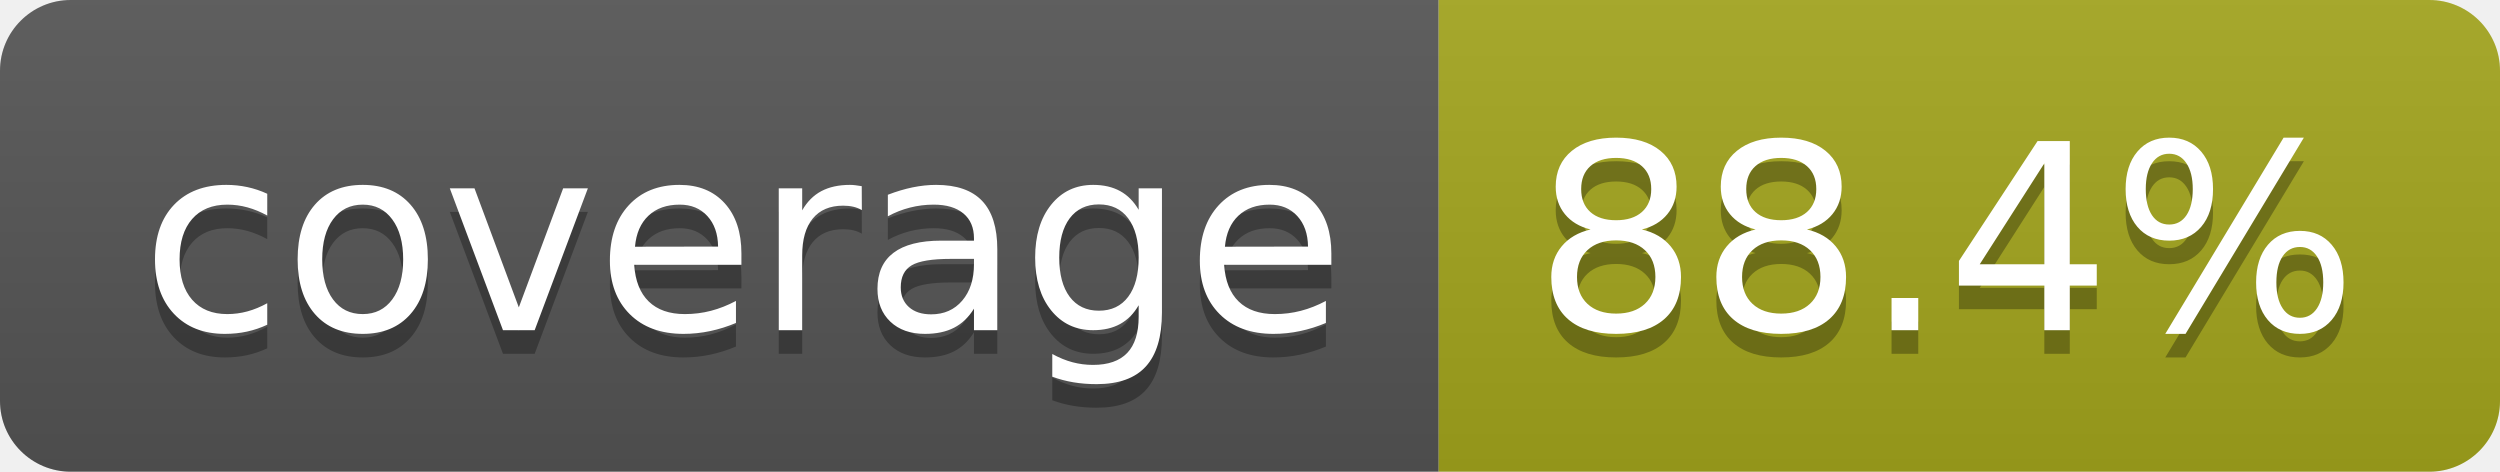
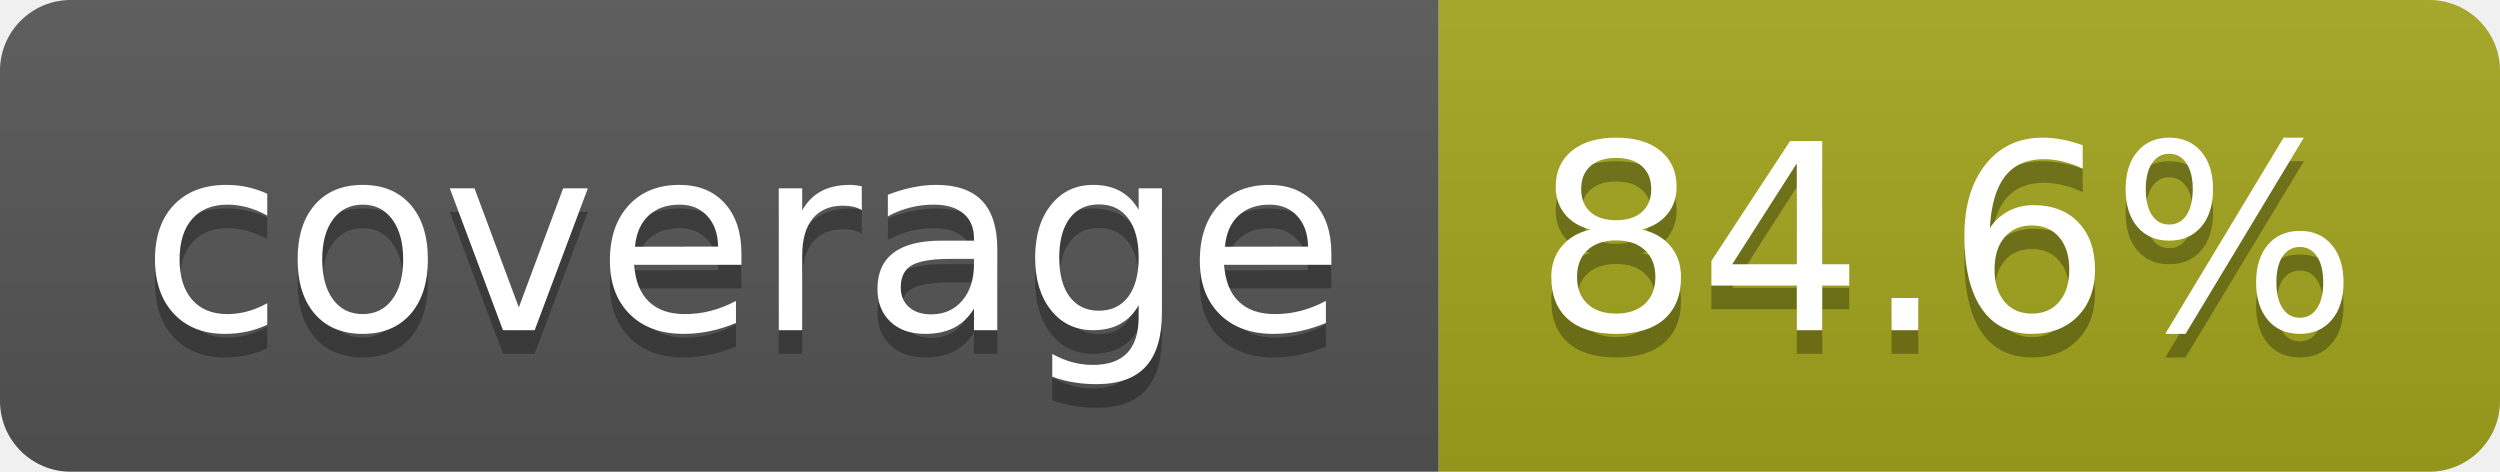
- <svg xmlns="http://www.w3.org/2000/svg" width="106" height="20" role="img" aria-label="coverage: 88.4%">
+ <svg xmlns="http://www.w3.org/2000/svg" width="106" height="20" role="img" aria-label="coverage: 84.6%">
  <linearGradient id="s" x2="0" y2="100%">
    <stop offset="0" stop-color="#bbb" stop-opacity=".1" />
    <stop offset="1" stop-opacity=".1" />
  </linearGradient>
  <clipPath id="r">
    <rect width="106" height="20" rx="3" fill="#fff" />
  </clipPath>
  <g clip-path="url(#r)">
    <rect width="61" height="20" fill="#555" />
    <rect x="61" width="45" height="20" fill="#a4a61d" />
    <rect width="106" height="20" fill="url(#s)" />
  </g>
  <g fill="#fff" text-anchor="middle" font-family="Verdana,Geneva,DejaVu Sans,sans-serif" text-rendering="geometricPrecision" font-size="110">
    <text aria-hidden="true" x="315" y="150" fill="#010101" fill-opacity=".3" transform="scale(.1)" textLength="510">coverage</text>
    <text x="315" y="140" transform="scale(.1)" fill="#fff" textLength="510">coverage</text>
-     <text aria-hidden="true" x="825" y="150" fill="#010101" fill-opacity=".3" transform="scale(.1)" textLength="350">88.4%</text>
-     <text x="825" y="140" transform="scale(.1)" fill="#fff" textLength="350">88.4%</text>
+     <text aria-hidden="true" x="825" y="150" fill="#010101" fill-opacity=".3" transform="scale(.1)" textLength="350">84.6%</text>
+     <text x="825" y="140" transform="scale(.1)" fill="#fff" textLength="350">84.6%</text>
  </g>
</svg>
